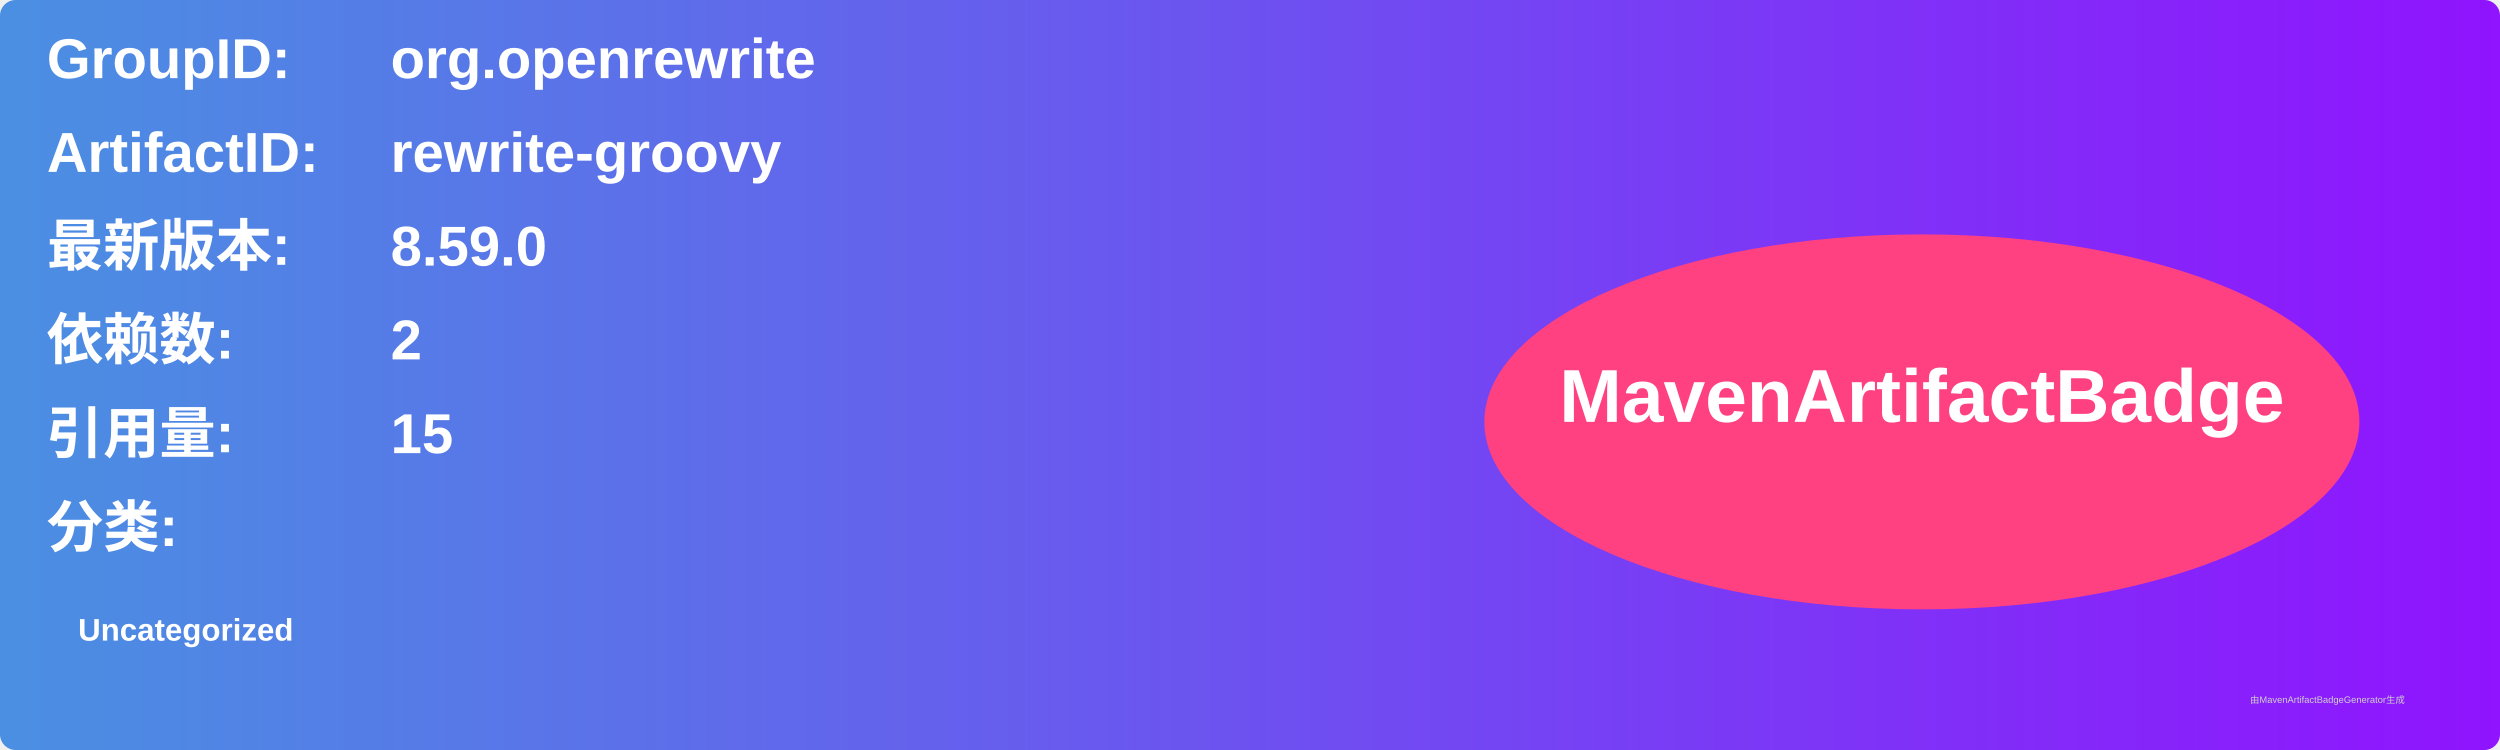
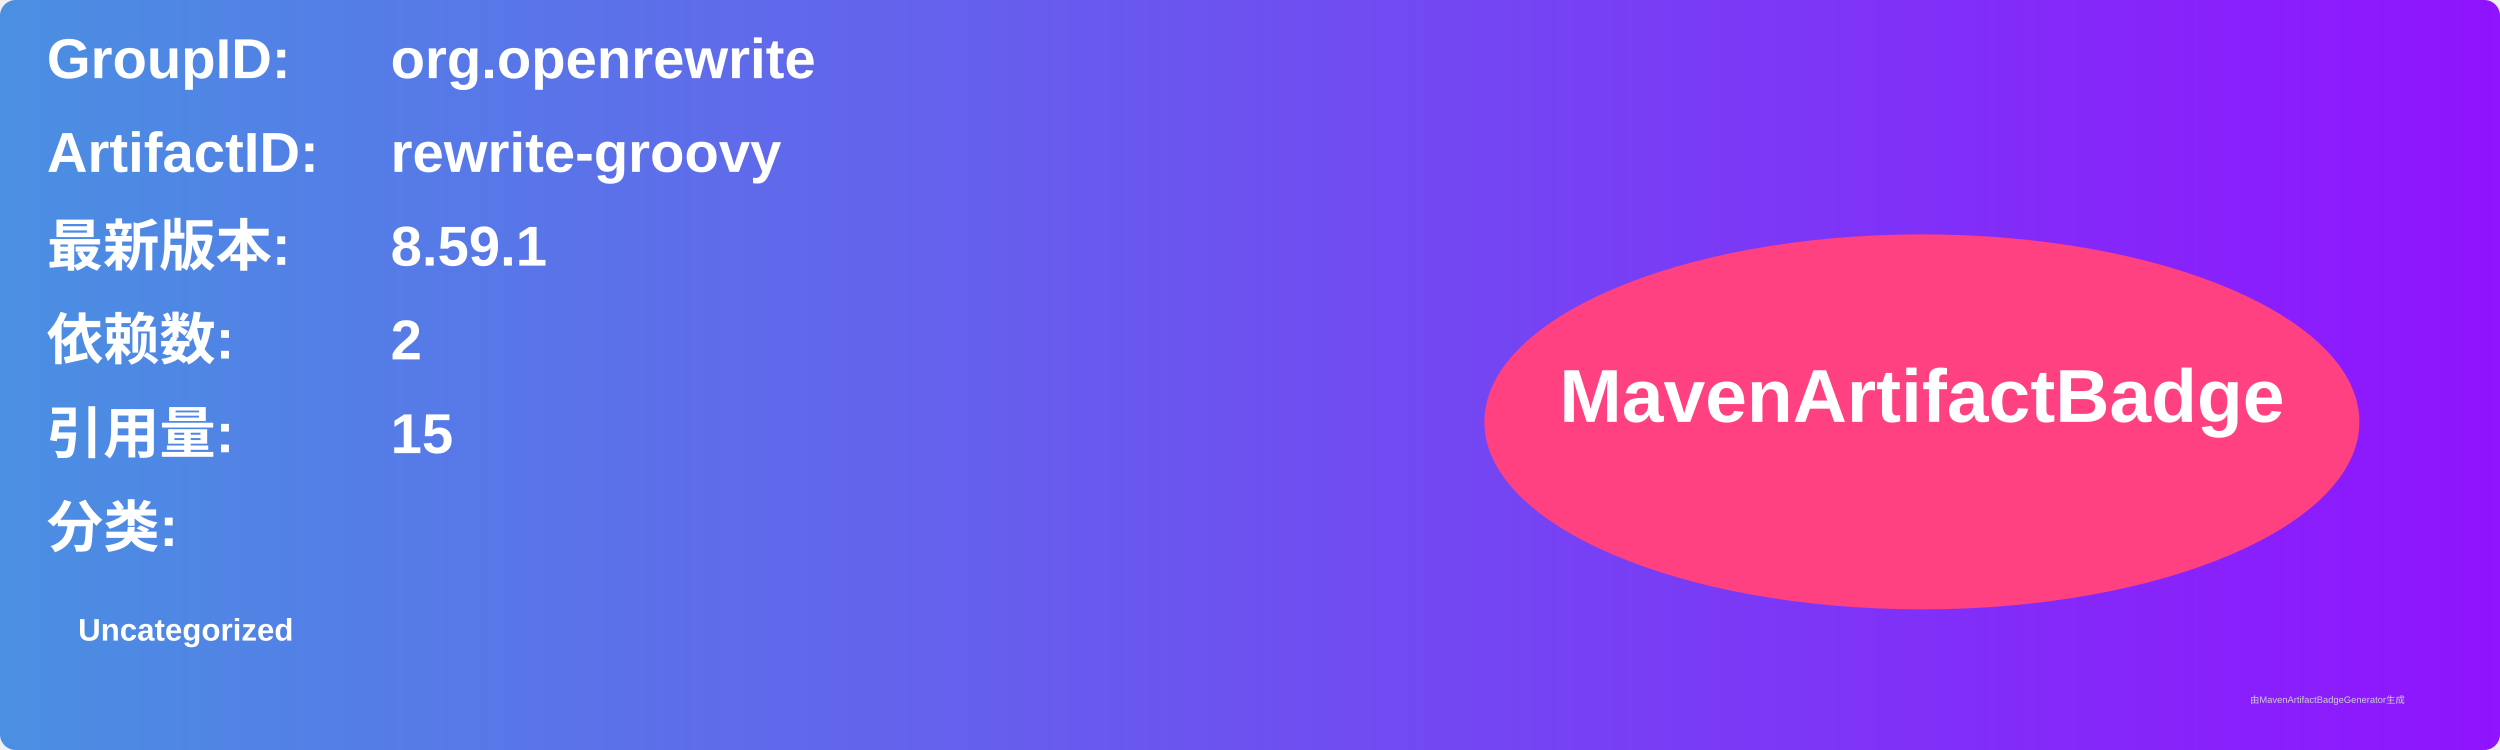
<svg xmlns="http://www.w3.org/2000/svg" width="800" height="240" viewBox="0 0 800 240">
  <linearGradient id="grad" x1="0%" y1="0%" x2="100%" y2="0%">
    <stop offset="0%" stop-color="#4a90e2" />
    <stop offset="100%" stop-color="#9013fe" />
  </linearGradient>
  <rect width="100%" height="100%" rx="5" ry="5" fill="url(#grad)" />
  <g transform="translate(15, 15)">
    <text x="0" y="10" font-family="Arial" font-size="18" fill="white" font-weight="bold" width="260">GroupID:</text>
    <text x="110" y="10" font-family="Arial" font-size="18" fill="white" font-weight="bold" width="460">org.openrewrite</text>
    <text x="0" y="40" font-family="Arial" font-size="18" fill="white" font-weight="bold" width="260">ArtifactID:</text>
    <text x="110" y="40" font-family="Arial" font-size="18" fill="white" font-weight="bold" width="460">rewrite-groovy</text>
    <text x="0" y="70" font-family="Arial" font-size="18" fill="white" font-weight="bold">最新版本:</text>
    <text x="110" y="70" font-family="Arial" font-size="18" fill="white" font-weight="bold">
-       <tspan font-weight="bold">8.59.0</tspan>
+       <tspan font-weight="bold">8.59.1</tspan>
    </text>
    <text x="0" y="100" font-family="Arial" font-size="18" fill="white" font-weight="bold">依赖数: </text>
    <text x="110" y="100" font-family="Arial" font-size="18" fill="white">
      <tspan font-weight="bold">2</tspan>
    </text>
    <text x="0" y="130" font-family="Arial" font-size="18" fill="white" font-weight="bold">引用量: </text>
    <text x="110" y="130" font-family="Arial" font-size="18" fill="white">
      <tspan font-weight="bold">15</tspan>
    </text>
    <text x="0" y="160" font-family="Arial" font-size="18" fill="white" font-weight="bold">分类:</text>
    <text x="10" y="190" font-family="Arial" font-size="10" fill="white">
      <tspan font-weight="bold">Uncategorized</tspan>
    </text>
    <ellipse cx="600" cy="120" rx="140" ry="60" fill="#ff4081" />
    <text x="600" y="120" text-anchor="middle" font-family="Arial" font-size="24" fill="white" font-weight="bold">MavenArtifactBadge</text>
  </g>
  <text x="720" y="225" font-family="Arial" font-size="3" fill="#d0d0d0">由MavenArtifactBadgeGenerator生成</text>
</svg>
